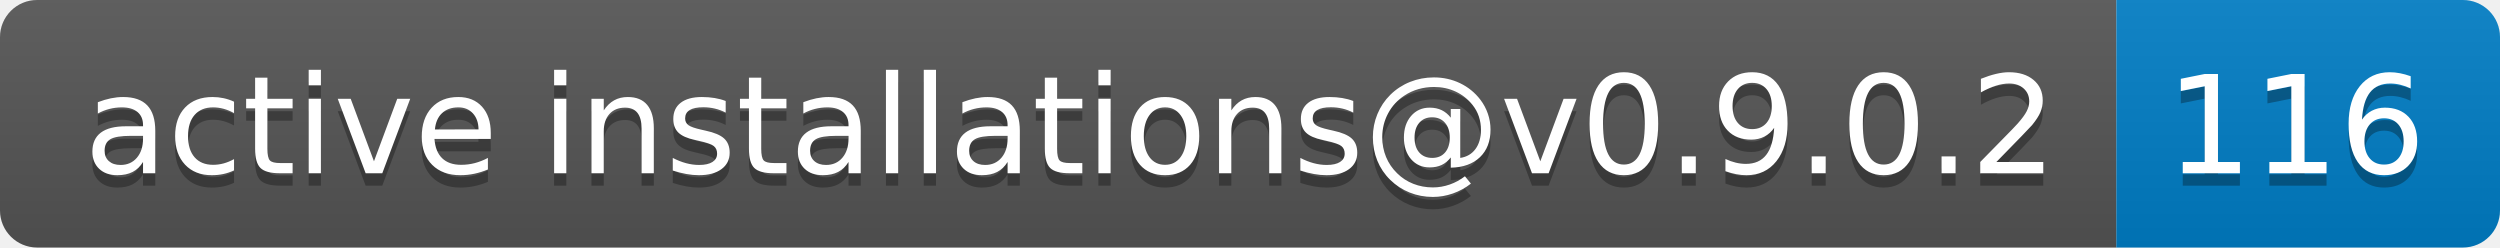
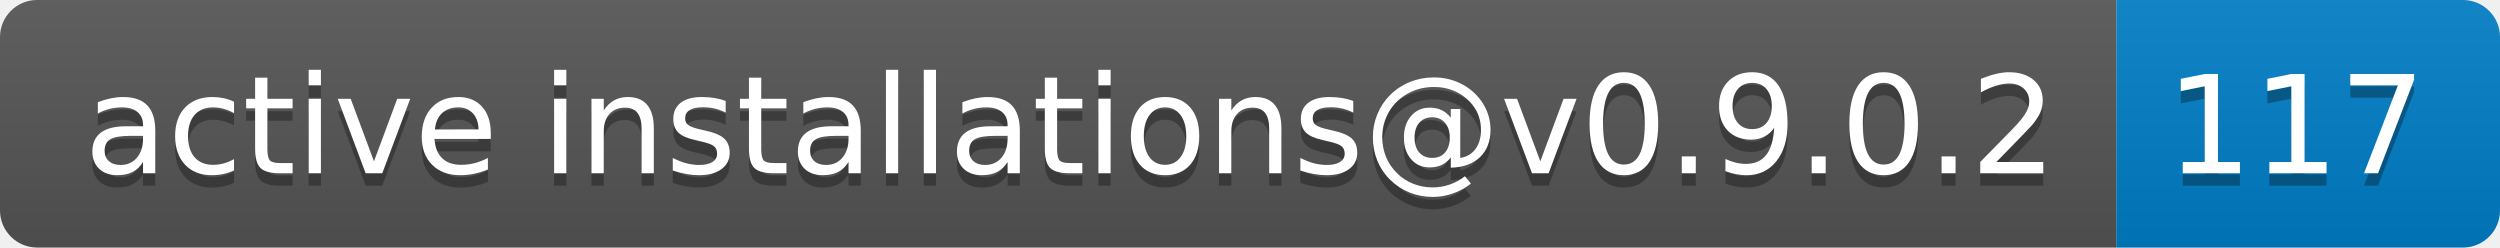
- <svg xmlns="http://www.w3.org/2000/svg" width="202" height="20" role="img" aria-label="active installations@v0.9.0.2: 116">
+ <svg xmlns="http://www.w3.org/2000/svg" width="202" height="20" role="img" aria-label="active installations@v0.9.0.2: 117">
  <linearGradient id="s" x2="0" y2="100%">
    <stop offset="0" stop-color="#bbb" stop-opacity=".1" />
    <stop offset="1" stop-opacity=".1" />
  </linearGradient>
  <clipPath id="r">
    <rect width="202" height="20" rx="3" fill="#fff" />
  </clipPath>
  <g clip-path="url(#r)">
    <rect width="171" height="20" fill="#555" />
    <rect x="171" width="31" height="20" fill="#007ec6" />
    <rect width="202" height="20" fill="url(#s)" />
  </g>
  <g fill="#fff" text-anchor="middle" font-family="Verdana,Geneva,DejaVu Sans,sans-serif" text-rendering="geometricPrecision" font-size="110">
    <text aria-hidden="true" x="865" y="150" fill="#010101" fill-opacity=".3" transform="scale(.1)" textLength="1610">active installations@v0.9.0.2</text>
    <text x="865" y="140" transform="scale(.1)" fill="#fff" textLength="1610">active installations@v0.9.0.2</text>
-     <text aria-hidden="true" x="1855" y="150" fill="#010101" fill-opacity=".3" transform="scale(.1)" textLength="210">116</text>
-     <text x="1855" y="140" transform="scale(.1)" fill="#fff" textLength="210">116</text>
+     <text aria-hidden="true" x="1855" y="150" fill="#010101" fill-opacity=".3" transform="scale(.1)" textLength="210">117</text>
+     <text x="1855" y="140" transform="scale(.1)" fill="#fff" textLength="210">117</text>
  </g>
</svg>
